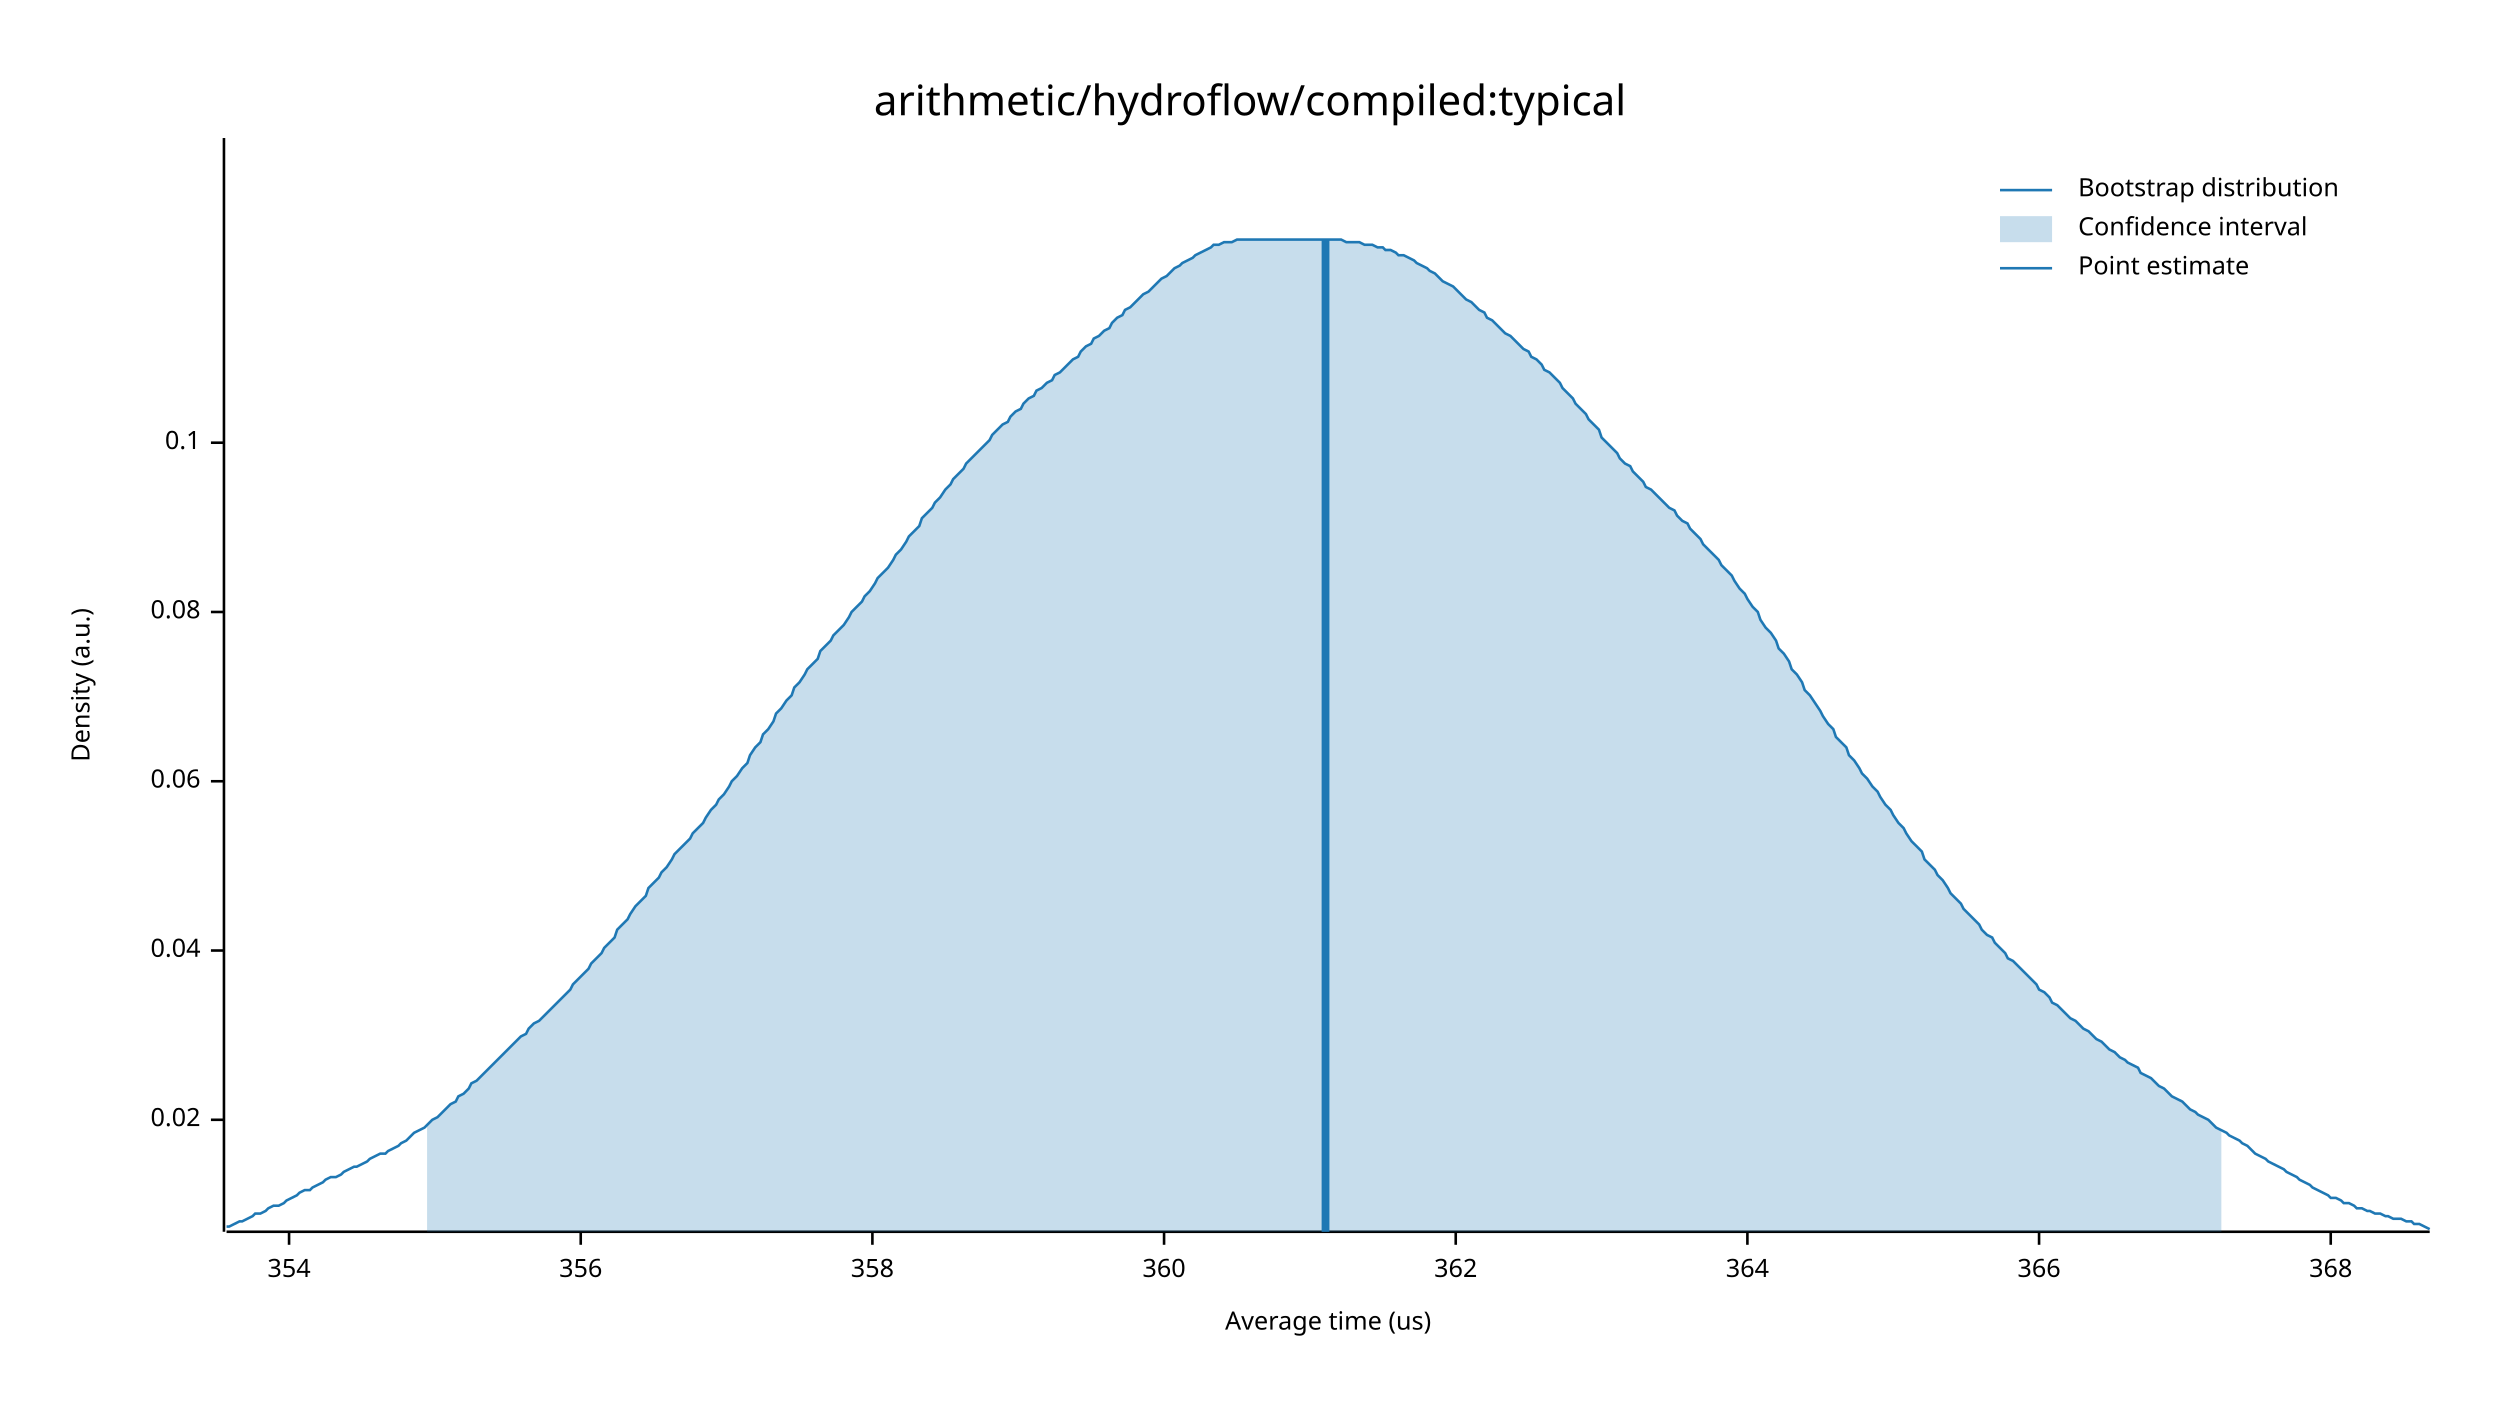
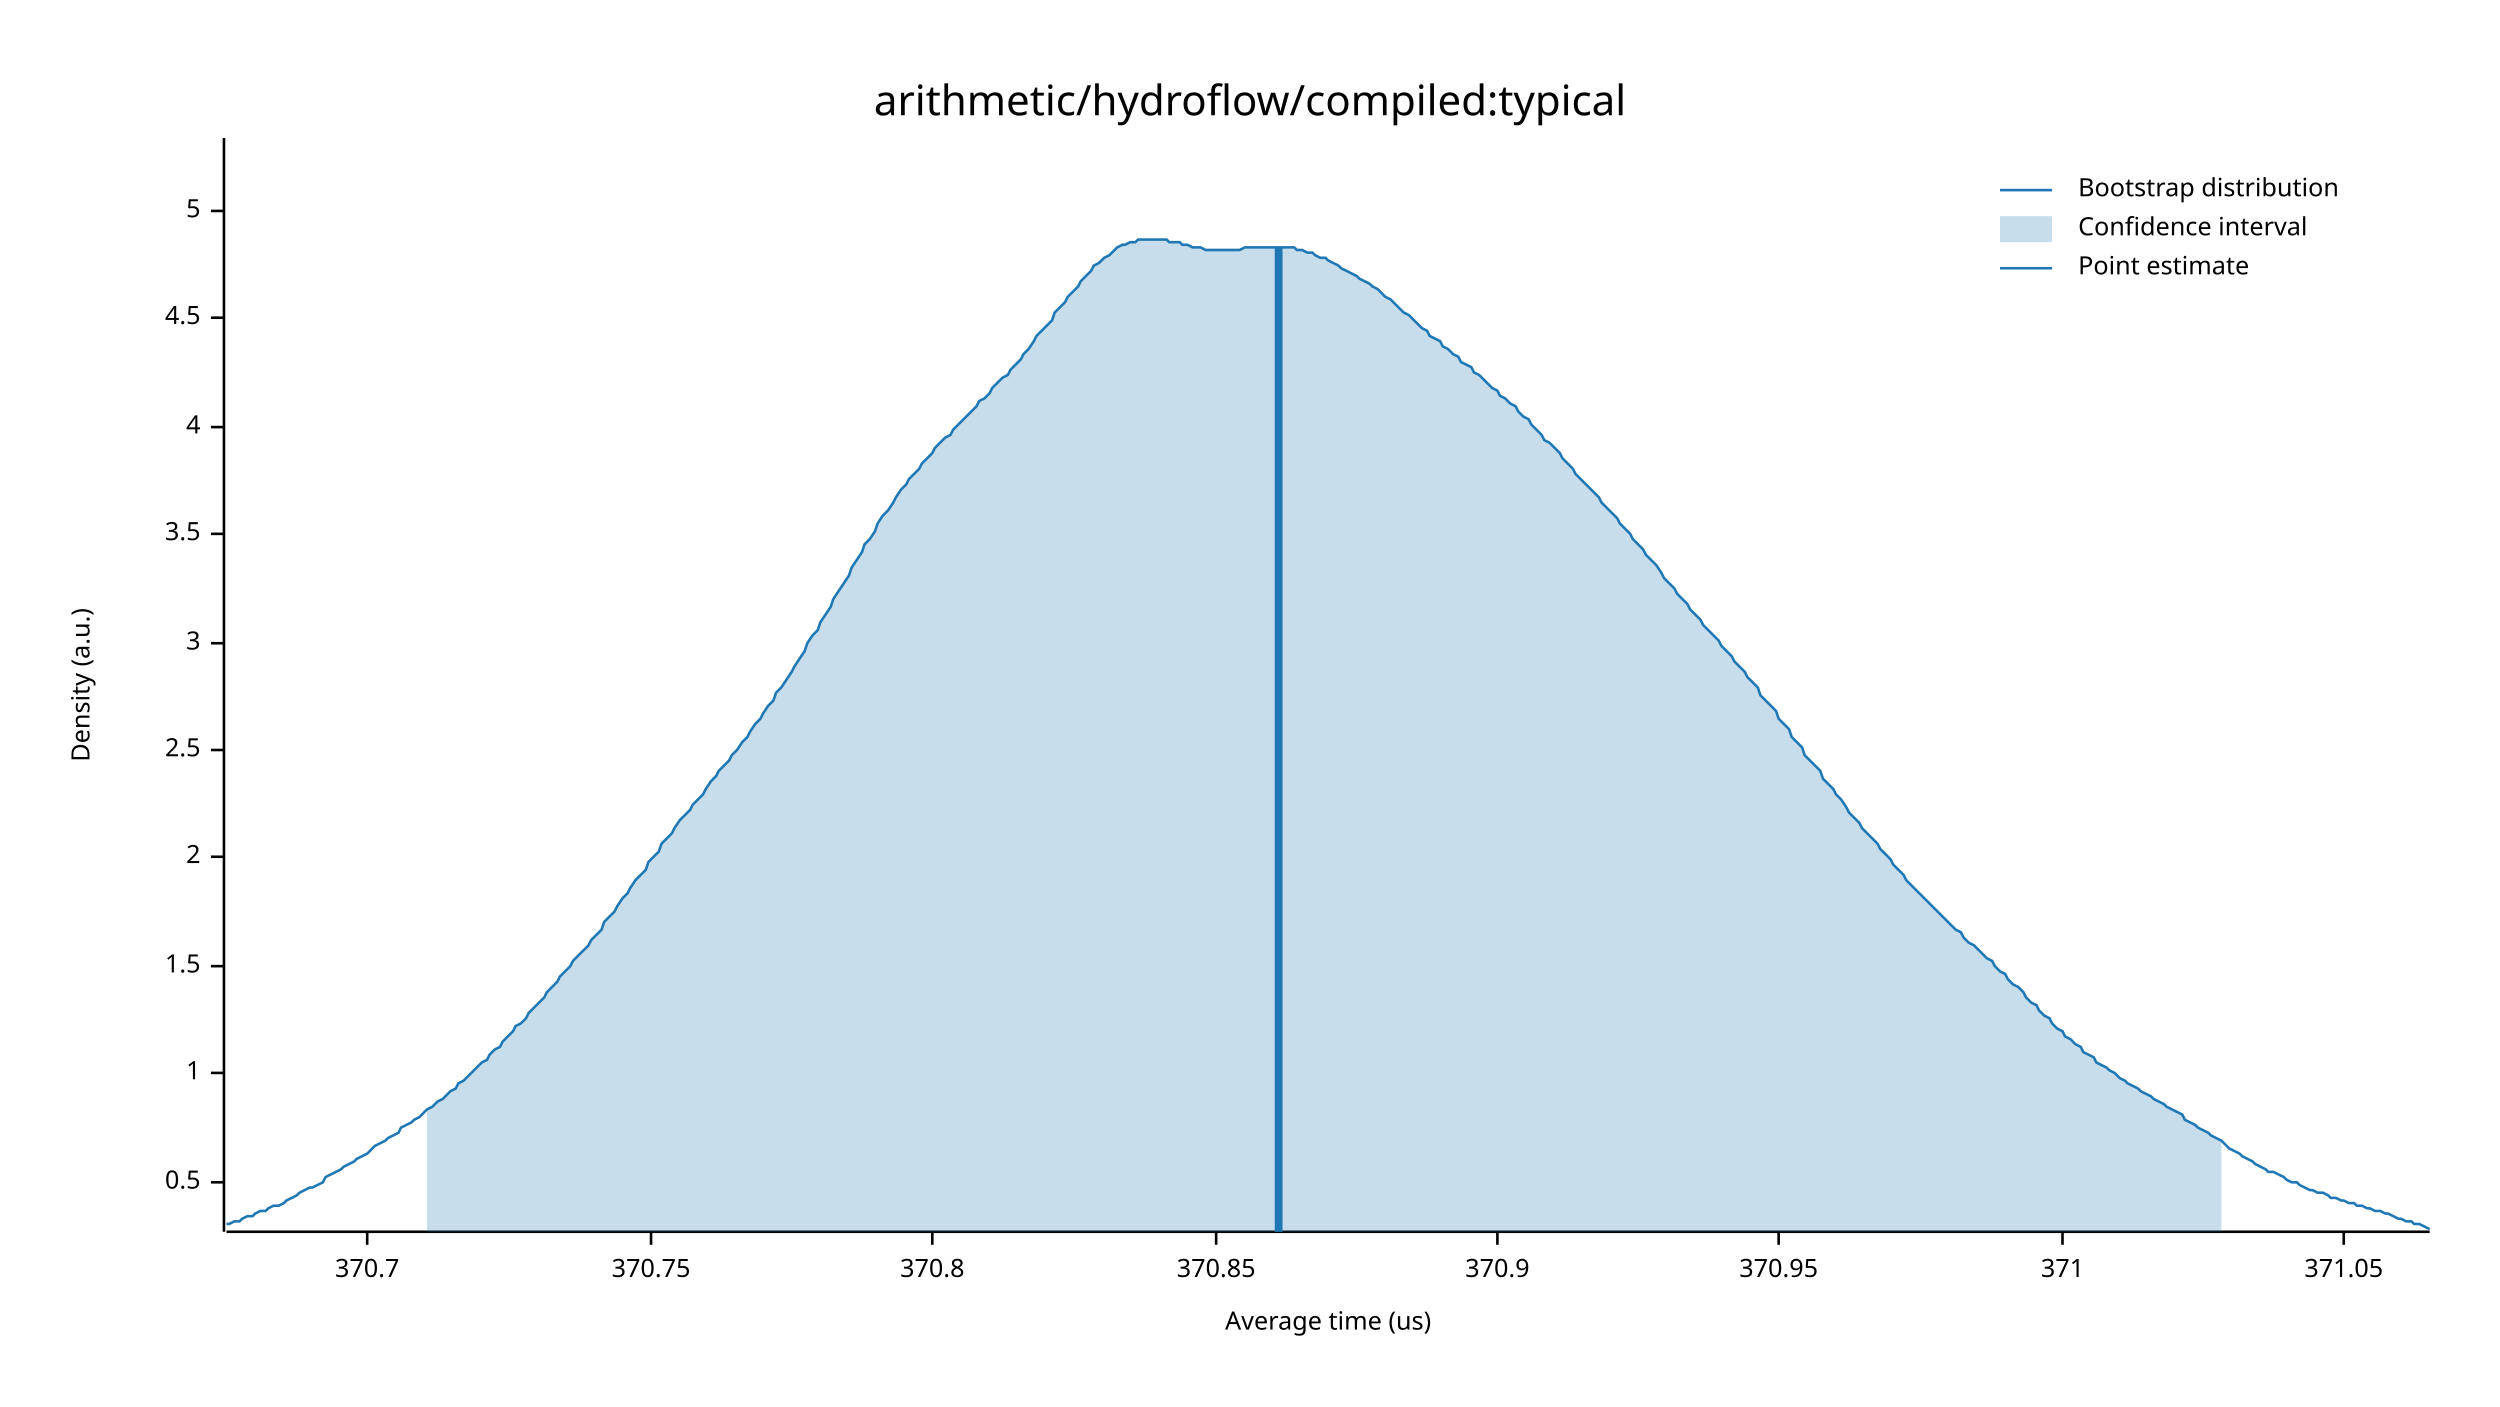
<svg xmlns="http://www.w3.org/2000/svg" width="960" height="540" viewBox="0 0 960 540">
  <text x="480" y="32" dy="0.76em" text-anchor="middle" font-family="sans-serif" font-size="16.129" opacity="1" fill="#000000">
arithmetic/hydroflow/compiled:typical
</text>
  <text x="27" y="263" dy="0.76em" text-anchor="middle" font-family="sans-serif" font-size="9.677" opacity="1" fill="#000000" transform="rotate(270, 27, 263)">
Density (a.u.)
</text>
  <text x="510" y="513" dy="-0.5ex" text-anchor="middle" font-family="sans-serif" font-size="9.677" opacity="1" fill="#000000">
Average time (us)
</text>
  <polyline fill="none" opacity="1" stroke="#000000" stroke-width="1" points="86,53 86,473 " />
-   <text x="77" y="430" dy="0.5ex" text-anchor="end" font-family="sans-serif" font-size="9.677" opacity="1" fill="#000000">
- 0.02
+   <text x="77" y="454" dy="0.5ex" text-anchor="end" font-family="sans-serif" font-size="9.677" opacity="1" fill="#000000">
+ 0.5
</text>
-   <polyline fill="none" opacity="1" stroke="#000000" stroke-width="1" points="81,430 86,430 " />
-   <text x="77" y="365" dy="0.5ex" text-anchor="end" font-family="sans-serif" font-size="9.677" opacity="1" fill="#000000">
- 0.04
+   <polyline fill="none" opacity="1" stroke="#000000" stroke-width="1" points="81,454 86,454 " />
+   <text x="77" y="412" dy="0.5ex" text-anchor="end" font-family="sans-serif" font-size="9.677" opacity="1" fill="#000000">
+ 1
</text>
-   <polyline fill="none" opacity="1" stroke="#000000" stroke-width="1" points="81,365 86,365 " />
-   <text x="77" y="300" dy="0.5ex" text-anchor="end" font-family="sans-serif" font-size="9.677" opacity="1" fill="#000000">
- 0.06
+   <polyline fill="none" opacity="1" stroke="#000000" stroke-width="1" points="81,412 86,412 " />
+   <text x="77" y="371" dy="0.5ex" text-anchor="end" font-family="sans-serif" font-size="9.677" opacity="1" fill="#000000">
+ 1.5
</text>
-   <polyline fill="none" opacity="1" stroke="#000000" stroke-width="1" points="81,300 86,300 " />
-   <text x="77" y="235" dy="0.5ex" text-anchor="end" font-family="sans-serif" font-size="9.677" opacity="1" fill="#000000">
- 0.08
+   <polyline fill="none" opacity="1" stroke="#000000" stroke-width="1" points="81,371 86,371 " />
+   <text x="77" y="329" dy="0.5ex" text-anchor="end" font-family="sans-serif" font-size="9.677" opacity="1" fill="#000000">
+ 2
</text>
-   <polyline fill="none" opacity="1" stroke="#000000" stroke-width="1" points="81,235 86,235 " />
-   <text x="77" y="170" dy="0.5ex" text-anchor="end" font-family="sans-serif" font-size="9.677" opacity="1" fill="#000000">
- 0.1
+   <polyline fill="none" opacity="1" stroke="#000000" stroke-width="1" points="81,329 86,329 " />
+   <text x="77" y="288" dy="0.5ex" text-anchor="end" font-family="sans-serif" font-size="9.677" opacity="1" fill="#000000">
+ 2.5
</text>
-   <polyline fill="none" opacity="1" stroke="#000000" stroke-width="1" points="81,170 86,170 " />
+   <polyline fill="none" opacity="1" stroke="#000000" stroke-width="1" points="81,288 86,288 " />
+   <text x="77" y="247" dy="0.5ex" text-anchor="end" font-family="sans-serif" font-size="9.677" opacity="1" fill="#000000">
+ 3
+ </text>
+   <polyline fill="none" opacity="1" stroke="#000000" stroke-width="1" points="81,247 86,247 " />
+   <text x="77" y="205" dy="0.5ex" text-anchor="end" font-family="sans-serif" font-size="9.677" opacity="1" fill="#000000">
+ 3.5
+ </text>
+   <polyline fill="none" opacity="1" stroke="#000000" stroke-width="1" points="81,205 86,205 " />
+   <text x="77" y="164" dy="0.5ex" text-anchor="end" font-family="sans-serif" font-size="9.677" opacity="1" fill="#000000">
+ 4
+ </text>
+   <polyline fill="none" opacity="1" stroke="#000000" stroke-width="1" points="81,164 86,164 " />
+   <text x="77" y="122" dy="0.5ex" text-anchor="end" font-family="sans-serif" font-size="9.677" opacity="1" fill="#000000">
+ 4.5
+ </text>
+   <polyline fill="none" opacity="1" stroke="#000000" stroke-width="1" points="81,122 86,122 " />
+   <text x="77" y="81" dy="0.5ex" text-anchor="end" font-family="sans-serif" font-size="9.677" opacity="1" fill="#000000">
+ 5
+ </text>
+   <polyline fill="none" opacity="1" stroke="#000000" stroke-width="1" points="81,81 86,81 " />
  <polyline fill="none" opacity="1" stroke="#000000" stroke-width="1" points="87,473 933,473 " />
-   <text x="111" y="483" dy="0.76em" text-anchor="middle" font-family="sans-serif" font-size="9.677" opacity="1" fill="#000000">
- 354
+   <text x="141" y="483" dy="0.76em" text-anchor="middle" font-family="sans-serif" font-size="9.677" opacity="1" fill="#000000">
+ 370.7
</text>
-   <polyline fill="none" opacity="1" stroke="#000000" stroke-width="1" points="111,473 111,478 " />
-   <text x="223" y="483" dy="0.76em" text-anchor="middle" font-family="sans-serif" font-size="9.677" opacity="1" fill="#000000">
- 356
+   <polyline fill="none" opacity="1" stroke="#000000" stroke-width="1" points="141,473 141,478 " />
+   <text x="250" y="483" dy="0.76em" text-anchor="middle" font-family="sans-serif" font-size="9.677" opacity="1" fill="#000000">
+ 370.75
</text>
-   <polyline fill="none" opacity="1" stroke="#000000" stroke-width="1" points="223,473 223,478 " />
-   <text x="335" y="483" dy="0.76em" text-anchor="middle" font-family="sans-serif" font-size="9.677" opacity="1" fill="#000000">
- 358
+   <polyline fill="none" opacity="1" stroke="#000000" stroke-width="1" points="250,473 250,478 " />
+   <text x="358" y="483" dy="0.76em" text-anchor="middle" font-family="sans-serif" font-size="9.677" opacity="1" fill="#000000">
+ 370.8
</text>
-   <polyline fill="none" opacity="1" stroke="#000000" stroke-width="1" points="335,473 335,478 " />
-   <text x="447" y="483" dy="0.76em" text-anchor="middle" font-family="sans-serif" font-size="9.677" opacity="1" fill="#000000">
- 360
+   <polyline fill="none" opacity="1" stroke="#000000" stroke-width="1" points="358,473 358,478 " />
+   <text x="467" y="483" dy="0.76em" text-anchor="middle" font-family="sans-serif" font-size="9.677" opacity="1" fill="#000000">
+ 370.85
</text>
-   <polyline fill="none" opacity="1" stroke="#000000" stroke-width="1" points="447,473 447,478 " />
-   <text x="559" y="483" dy="0.76em" text-anchor="middle" font-family="sans-serif" font-size="9.677" opacity="1" fill="#000000">
- 362
+   <polyline fill="none" opacity="1" stroke="#000000" stroke-width="1" points="467,473 467,478 " />
+   <text x="575" y="483" dy="0.76em" text-anchor="middle" font-family="sans-serif" font-size="9.677" opacity="1" fill="#000000">
+ 370.9
</text>
-   <polyline fill="none" opacity="1" stroke="#000000" stroke-width="1" points="559,473 559,478 " />
-   <text x="671" y="483" dy="0.76em" text-anchor="middle" font-family="sans-serif" font-size="9.677" opacity="1" fill="#000000">
- 364
+   <polyline fill="none" opacity="1" stroke="#000000" stroke-width="1" points="575,473 575,478 " />
+   <text x="683" y="483" dy="0.76em" text-anchor="middle" font-family="sans-serif" font-size="9.677" opacity="1" fill="#000000">
+ 370.95
</text>
-   <polyline fill="none" opacity="1" stroke="#000000" stroke-width="1" points="671,473 671,478 " />
-   <text x="783" y="483" dy="0.76em" text-anchor="middle" font-family="sans-serif" font-size="9.677" opacity="1" fill="#000000">
- 366
+   <polyline fill="none" opacity="1" stroke="#000000" stroke-width="1" points="683,473 683,478 " />
+   <text x="792" y="483" dy="0.76em" text-anchor="middle" font-family="sans-serif" font-size="9.677" opacity="1" fill="#000000">
+ 371
</text>
-   <polyline fill="none" opacity="1" stroke="#000000" stroke-width="1" points="783,473 783,478 " />
-   <text x="895" y="483" dy="0.76em" text-anchor="middle" font-family="sans-serif" font-size="9.677" opacity="1" fill="#000000">
- 368
+   <polyline fill="none" opacity="1" stroke="#000000" stroke-width="1" points="792,473 792,478 " />
+   <text x="900" y="483" dy="0.76em" text-anchor="middle" font-family="sans-serif" font-size="9.677" opacity="1" fill="#000000">
+ 371.05
</text>
-   <polyline fill="none" opacity="1" stroke="#000000" stroke-width="1" points="895,473 895,478 " />
-   <polyline fill="none" opacity="1" stroke="#1F78B4" stroke-width="1" points="87,471 88,471 90,470 92,469 93,469 95,468 97,467 98,466 100,466 102,465 103,464 105,463 107,463 109,462 110,461 112,460 114,459 115,458 117,457 119,457 120,456 122,455 124,454 125,453 127,452 129,452 131,451 132,450 134,449 136,448 137,448 139,447 141,446 142,445 144,444 146,443 148,443 149,442 151,441 153,440 154,439 156,438 158,436 159,435 161,434 163,433 164,432 166,430 168,429 170,427 171,426 173,424 175,423 176,421 178,420 180,418 181,416 183,415 185,413 187,411 188,410 190,408 192,406 193,405 195,403 197,401 198,400 200,398 202,397 203,395 205,393 207,392 209,390 210,389 212,387 214,385 215,384 217,382 219,380 220,378 222,376 224,374 226,372 227,370 229,368 231,366 232,364 234,362 236,360 237,357 239,355 241,353 242,351 244,348 246,346 248,344 249,341 251,339 253,337 254,335 256,333 258,330 259,328 261,326 263,324 265,322 266,320 268,318 270,316 271,314 273,311 275,309 276,307 278,305 280,302 281,300 283,298 285,295 287,293 288,290 290,287 292,285 293,282 295,280 297,277 298,274 300,272 302,269 304,267 305,264 307,262 309,259 310,257 312,255 314,253 315,250 317,248 319,246 320,244 322,242 324,240 326,237 327,235 329,233 331,231 332,229 334,227 336,224 337,222 339,220 341,218 343,215 344,213 346,211 348,208 349,206 351,204 353,202 354,199 356,197 358,195 359,193 361,191 363,188 365,186 366,184 368,182 370,180 371,178 373,176 375,174 376,173 378,171 380,169 381,167 383,165 385,163 387,162 388,160 390,158 392,157 393,155 395,153 397,152 398,150 400,149 402,147 404,146 405,144 407,143 409,141 410,140 412,138 414,137 415,135 417,133 419,132 420,130 422,129 424,127 426,126 427,124 429,122 431,121 432,119 434,118 436,116 437,115 439,113 441,112 443,110 444,109 446,107 448,106 449,105 451,103 453,102 454,101 456,100 458,99 459,98 461,97 463,96 465,95 466,94 468,94 470,93 471,93 473,93 475,92 476,92 478,92 480,92 482,92 483,92 485,92 487,92 488,92 490,92 492,92 493,92 495,92 497,92 498,92 500,92 502,92 504,92 505,92 507,92 509,92 510,92 512,92 514,92 515,92 517,93 519,93 521,93 522,93 524,94 526,94 527,94 529,95 531,95 532,96 534,96 536,97 537,98 539,98 541,99 543,100 544,101 546,102 548,103 549,104 551,105 553,107 554,108 556,109 558,110 560,112 561,113 563,115 565,116 566,117 568,119 570,120 571,122 573,123 575,125 576,126 578,128 580,129 582,131 583,132 585,134 587,135 588,137 590,138 592,140 593,142 595,143 597,145 599,147 600,149 602,151 604,153 605,155 607,157 609,159 610,161 612,163 614,165 615,168 617,170 619,172 621,174 622,176 624,178 626,179 627,181 629,183 631,185 632,187 634,188 636,190 638,192 639,193 641,195 643,196 644,198 646,200 648,201 649,203 651,205 653,207 654,209 656,211 658,213 660,215 661,217 663,219 665,221 666,223 668,226 670,228 671,230 673,233 675,235 676,238 678,241 680,243 682,246 683,249 685,251 687,254 688,257 690,259 692,262 693,265 695,267 697,270 699,273 700,275 702,278 704,280 705,283 707,285 709,287 710,290 712,292 714,295 715,297 717,299 719,302 721,304 722,306 724,309 726,311 727,313 729,316 731,318 732,320 734,323 736,325 738,327 739,330 741,332 743,334 744,336 746,338 748,341 749,343 751,345 753,347 754,349 756,351 758,353 760,355 761,357 763,359 765,360 766,362 768,364 770,366 771,368 773,369 775,371 777,373 778,374 780,376 782,378 783,380 785,381 787,383 788,385 790,386 792,388 793,389 795,391 797,392 799,394 800,395 802,396 804,398 805,399 807,400 809,402 810,403 812,404 814,406 816,407 817,408 819,409 821,410 822,412 824,413 826,414 827,415 829,417 831,418 832,419 834,421 836,422 838,423 839,424 841,426 843,427 844,428 846,429 848,430 849,431 851,433 853,434 855,435 856,436 858,437 860,438 861,439 863,440 865,442 866,443 868,444 870,445 871,446 873,447 875,448 877,449 878,450 880,451 882,452 883,453 885,454 887,455 888,456 890,457 892,458 894,459 895,460 897,460 899,461 900,462 902,462 904,463 905,464 907,464 909,465 910,465 912,466 914,466 916,467 917,467 919,468 921,468 922,468 924,469 926,469 927,470 929,470 931,471 933,472 " />
-   <polygon opacity="0.25" fill="#1F78B4" points="164,432 166,430 168,429 170,427 171,426 173,424 175,423 176,421 178,420 180,418 181,416 183,415 185,413 187,411 188,410 190,408 192,406 193,405 195,403 197,401 198,400 200,398 202,397 203,395 205,393 207,392 209,390 210,389 212,387 214,385 215,384 217,382 219,380 220,378 222,376 224,374 226,372 227,370 229,368 231,366 232,364 234,362 236,360 237,357 239,355 241,353 242,351 244,348 246,346 248,344 249,341 251,339 253,337 254,335 256,333 258,330 259,328 261,326 263,324 265,322 266,320 268,318 270,316 271,314 273,311 275,309 276,307 278,305 280,302 281,300 283,298 285,295 287,293 288,290 290,287 292,285 293,282 295,280 297,277 298,274 300,272 302,269 304,267 305,264 307,262 309,259 310,257 312,255 314,253 315,250 317,248 319,246 320,244 322,242 324,240 326,237 327,235 329,233 331,231 332,229 334,227 336,224 337,222 339,220 341,218 343,215 344,213 346,211 348,208 349,206 351,204 353,202 354,199 356,197 358,195 359,193 361,191 363,188 365,186 366,184 368,182 370,180 371,178 373,176 375,174 376,173 378,171 380,169 381,167 383,165 385,163 387,162 388,160 390,158 392,157 393,155 395,153 397,152 398,150 400,149 402,147 404,146 405,144 407,143 409,141 410,140 412,138 414,137 415,135 417,133 419,132 420,130 422,129 424,127 426,126 427,124 429,122 431,121 432,119 434,118 436,116 437,115 439,113 441,112 443,110 444,109 446,107 448,106 449,105 451,103 453,102 454,101 456,100 458,99 459,98 461,97 463,96 465,95 466,94 468,94 470,93 471,93 473,93 475,92 476,92 478,92 480,92 482,92 483,92 485,92 487,92 488,92 490,92 492,92 493,92 495,92 497,92 498,92 500,92 502,92 504,92 505,92 507,92 509,92 510,92 512,92 514,92 515,92 517,93 519,93 521,93 522,93 524,94 526,94 527,94 529,95 531,95 532,96 534,96 536,97 537,98 539,98 541,99 543,100 544,101 546,102 548,103 549,104 551,105 553,107 554,108 556,109 558,110 560,112 561,113 563,115 565,116 566,117 568,119 570,120 571,122 573,123 575,125 576,126 578,128 580,129 582,131 583,132 585,134 587,135 588,137 590,138 592,140 593,142 595,143 597,145 599,147 600,149 602,151 604,153 605,155 607,157 609,159 610,161 612,163 614,165 615,168 617,170 619,172 621,174 622,176 624,178 626,179 627,181 629,183 631,185 632,187 634,188 636,190 638,192 639,193 641,195 643,196 644,198 646,200 648,201 649,203 651,205 653,207 654,209 656,211 658,213 660,215 661,217 663,219 665,221 666,223 668,226 670,228 671,230 673,233 675,235 676,238 678,241 680,243 682,246 683,249 685,251 687,254 688,257 690,259 692,262 693,265 695,267 697,270 699,273 700,275 702,278 704,280 705,283 707,285 709,287 710,290 712,292 714,295 715,297 717,299 719,302 721,304 722,306 724,309 726,311 727,313 729,316 731,318 732,320 734,323 736,325 738,327 739,330 741,332 743,334 744,336 746,338 748,341 749,343 751,345 753,347 754,349 756,351 758,353 760,355 761,357 763,359 765,360 766,362 768,364 770,366 771,368 773,369 775,371 777,373 778,374 780,376 782,378 783,380 785,381 787,383 788,385 790,386 792,388 793,389 795,391 797,392 799,394 800,395 802,396 804,398 805,399 807,400 809,402 810,403 812,404 814,406 816,407 817,408 819,409 821,410 822,412 824,413 826,414 827,415 829,417 831,418 832,419 834,421 836,422 838,423 839,424 841,426 843,427 844,428 846,429 848,430 849,431 851,433 853,434 853,473 164,473 " />
-   <polyline fill="none" opacity="1" stroke="#1F78B4" stroke-width="3" points="509,473 509,92 " />
+   <polyline fill="none" opacity="1" stroke="#000000" stroke-width="1" points="900,473 900,478 " />
+   <polyline fill="none" opacity="1" stroke="#1F78B4" stroke-width="1" points="87,470 88,470 90,469 92,469 93,468 95,467 97,467 98,466 100,465 102,465 103,464 105,463 107,463 109,462 110,461 112,460 114,459 115,458 117,457 119,456 120,456 122,455 124,454 125,452 127,451 129,450 131,449 132,448 134,447 136,446 137,445 139,444 141,443 142,442 144,440 146,439 148,438 149,437 151,436 153,435 154,433 156,432 158,431 159,430 161,429 163,427 164,426 166,425 168,423 170,422 171,421 173,419 175,418 176,416 178,415 180,413 181,412 183,410 185,408 187,407 188,405 190,403 192,402 193,400 195,398 197,396 198,394 200,393 202,391 203,389 205,387 207,385 209,383 210,381 212,379 214,377 215,375 217,373 219,371 220,369 222,367 224,365 226,363 227,361 229,359 231,357 232,354 234,352 236,350 237,348 239,345 241,343 242,341 244,338 246,336 248,334 249,331 251,329 253,327 254,324 256,322 258,320 259,318 261,315 263,313 265,311 266,309 268,307 270,305 271,303 273,300 275,298 276,296 278,294 280,292 281,290 283,288 285,285 287,283 288,281 290,278 292,276 293,274 295,271 297,269 298,266 300,264 302,261 304,258 305,256 307,253 309,250 310,247 312,244 314,242 315,239 317,236 319,233 320,230 322,227 324,224 326,221 327,218 329,215 331,212 332,209 334,207 336,204 337,201 339,198 341,196 343,193 344,191 346,188 348,186 349,184 351,182 353,180 354,178 356,176 358,174 359,172 361,170 363,168 365,167 366,165 368,163 370,161 371,160 373,158 375,156 376,154 378,153 380,151 381,149 383,147 385,145 387,144 388,142 390,140 392,138 393,136 395,134 397,131 398,129 400,127 402,125 404,123 405,120 407,118 409,116 410,114 412,112 414,110 415,108 417,106 419,104 420,102 422,101 424,99 426,98 427,97 429,95 431,94 432,94 434,93 436,93 437,92 439,92 441,92 443,92 444,92 446,92 448,92 449,93 451,93 453,93 454,94 456,94 458,95 459,95 461,95 463,96 465,96 466,96 468,96 470,96 471,96 473,96 475,96 476,96 478,95 480,95 482,95 483,95 485,95 487,95 488,95 490,95 492,95 493,95 495,95 497,95 498,96 500,96 502,97 504,97 505,98 507,99 509,99 510,100 512,101 514,102 515,103 517,104 519,105 521,106 522,107 524,108 526,109 527,110 529,111 531,113 532,114 534,115 536,117 537,118 539,120 541,121 543,123 544,124 546,126 548,127 549,129 551,130 553,131 554,133 556,134 558,136 560,137 561,139 563,140 565,141 566,143 568,144 570,146 571,147 573,149 575,150 576,152 578,153 580,155 582,156 583,158 585,160 587,161 588,163 590,165 592,167 593,169 595,170 597,172 599,174 600,176 602,178 604,180 605,182 607,184 609,186 610,187 612,189 614,191 615,193 617,195 619,197 621,199 622,201 624,203 626,205 627,207 629,209 631,211 632,213 634,215 636,217 638,220 639,222 641,224 643,226 644,228 646,230 648,232 649,234 651,236 653,238 654,240 656,242 658,244 660,246 661,248 663,250 665,252 666,254 668,256 670,258 671,260 673,262 675,264 676,267 678,269 680,271 682,273 683,276 685,278 687,280 688,283 690,285 692,287 693,290 695,292 697,294 699,296 700,299 702,301 704,303 705,305 707,307 709,310 710,312 712,314 714,316 715,318 717,320 719,322 721,324 722,326 724,328 726,330 727,332 729,334 731,336 732,338 734,340 736,342 738,344 739,345 741,347 743,349 744,350 746,352 748,354 749,355 751,357 753,358 754,360 756,362 758,363 760,365 761,366 763,368 765,369 766,371 768,373 770,374 771,376 773,378 775,379 777,381 778,383 780,385 782,386 783,388 785,390 787,391 788,393 790,395 792,396 793,398 795,399 797,401 799,402 800,404 802,405 804,406 805,408 807,409 809,410 810,411 812,412 814,414 816,415 817,416 819,417 821,418 822,419 824,420 826,421 827,422 829,423 831,424 832,425 834,426 836,427 838,428 839,430 841,431 843,432 844,433 846,434 848,435 849,436 851,437 853,438 855,440 856,441 858,442 860,443 861,444 863,445 865,446 866,447 868,448 870,449 871,450 873,450 875,451 877,452 878,453 880,454 882,454 883,455 885,456 887,457 888,457 890,458 892,458 894,459 895,460 897,460 899,461 900,461 902,462 904,462 905,463 907,463 909,464 910,464 912,465 914,465 916,466 917,466 919,467 921,468 922,468 924,469 926,469 927,470 929,470 931,471 933,472 " />
+   <polygon opacity="0.25" fill="#1F78B4" points="164,426 166,425 168,423 170,422 171,421 173,419 175,418 176,416 178,415 180,413 181,412 183,410 185,408 187,407 188,405 190,403 192,402 193,400 195,398 197,396 198,394 200,393 202,391 203,389 205,387 207,385 209,383 210,381 212,379 214,377 215,375 217,373 219,371 220,369 222,367 224,365 226,363 227,361 229,359 231,357 232,354 234,352 236,350 237,348 239,345 241,343 242,341 244,338 246,336 248,334 249,331 251,329 253,327 254,324 256,322 258,320 259,318 261,315 263,313 265,311 266,309 268,307 270,305 271,303 273,300 275,298 276,296 278,294 280,292 281,290 283,288 285,285 287,283 288,281 290,278 292,276 293,274 295,271 297,269 298,266 300,264 302,261 304,258 305,256 307,253 309,250 310,247 312,244 314,242 315,239 317,236 319,233 320,230 322,227 324,224 326,221 327,218 329,215 331,212 332,209 334,207 336,204 337,201 339,198 341,196 343,193 344,191 346,188 348,186 349,184 351,182 353,180 354,178 356,176 358,174 359,172 361,170 363,168 365,167 366,165 368,163 370,161 371,160 373,158 375,156 376,154 378,153 380,151 381,149 383,147 385,145 387,144 388,142 390,140 392,138 393,136 395,134 397,131 398,129 400,127 402,125 404,123 405,120 407,118 409,116 410,114 412,112 414,110 415,108 417,106 419,104 420,102 422,101 424,99 426,98 427,97 429,95 431,94 432,94 434,93 436,93 437,92 439,92 441,92 443,92 444,92 446,92 448,92 449,93 451,93 453,93 454,94 456,94 458,95 459,95 461,95 463,96 465,96 466,96 468,96 470,96 471,96 473,96 475,96 476,96 478,95 480,95 482,95 483,95 485,95 487,95 488,95 490,95 492,95 493,95 495,95 497,95 498,96 500,96 502,97 504,97 505,98 507,99 509,99 510,100 512,101 514,102 515,103 517,104 519,105 521,106 522,107 524,108 526,109 527,110 529,111 531,113 532,114 534,115 536,117 537,118 539,120 541,121 543,123 544,124 546,126 548,127 549,129 551,130 553,131 554,133 556,134 558,136 560,137 561,139 563,140 565,141 566,143 568,144 570,146 571,147 573,149 575,150 576,152 578,153 580,155 582,156 583,158 585,160 587,161 588,163 590,165 592,167 593,169 595,170 597,172 599,174 600,176 602,178 604,180 605,182 607,184 609,186 610,187 612,189 614,191 615,193 617,195 619,197 621,199 622,201 624,203 626,205 627,207 629,209 631,211 632,213 634,215 636,217 638,220 639,222 641,224 643,226 644,228 646,230 648,232 649,234 651,236 653,238 654,240 656,242 658,244 660,246 661,248 663,250 665,252 666,254 668,256 670,258 671,260 673,262 675,264 676,267 678,269 680,271 682,273 683,276 685,278 687,280 688,283 690,285 692,287 693,290 695,292 697,294 699,296 700,299 702,301 704,303 705,305 707,307 709,310 710,312 712,314 714,316 715,318 717,320 719,322 721,324 722,326 724,328 726,330 727,332 729,334 731,336 732,338 734,340 736,342 738,344 739,345 741,347 743,349 744,350 746,352 748,354 749,355 751,357 753,358 754,360 756,362 758,363 760,365 761,366 763,368 765,369 766,371 768,373 770,374 771,376 773,378 775,379 777,381 778,383 780,385 782,386 783,388 785,390 787,391 788,393 790,395 792,396 793,398 795,399 797,401 799,402 800,404 802,405 804,406 805,408 807,409 809,410 810,411 812,412 814,414 816,415 817,416 819,417 821,418 822,419 824,420 826,421 827,422 829,423 831,424 832,425 834,426 836,427 838,428 839,430 841,431 843,432 844,433 846,434 848,435 849,436 851,437 853,438 853,473 164,473 " />
+   <polyline fill="none" opacity="1" stroke="#1F78B4" stroke-width="3" points="491,473 491,95 " />
  <text x="798" y="68" dy="0.76em" text-anchor="start" font-family="sans-serif" font-size="9.677" opacity="1" fill="#000000">
Bootstrap distribution
</text>
  <text x="798" y="83" dy="0.76em" text-anchor="start" font-family="sans-serif" font-size="9.677" opacity="1" fill="#000000">
Confidence interval
</text>
  <text x="798" y="98" dy="0.76em" text-anchor="start" font-family="sans-serif" font-size="9.677" opacity="1" fill="#000000">
Point estimate
</text>
  <polyline fill="none" opacity="1" stroke="#1F78B4" stroke-width="1" points="768,73 788,73 " />
  <rect x="768" y="83" width="20" height="10" opacity="0.25" fill="#1F78B4" stroke="none" />
  <polyline fill="none" opacity="1" stroke="#1F78B4" stroke-width="1" points="768,103 788,103 " />
</svg>
